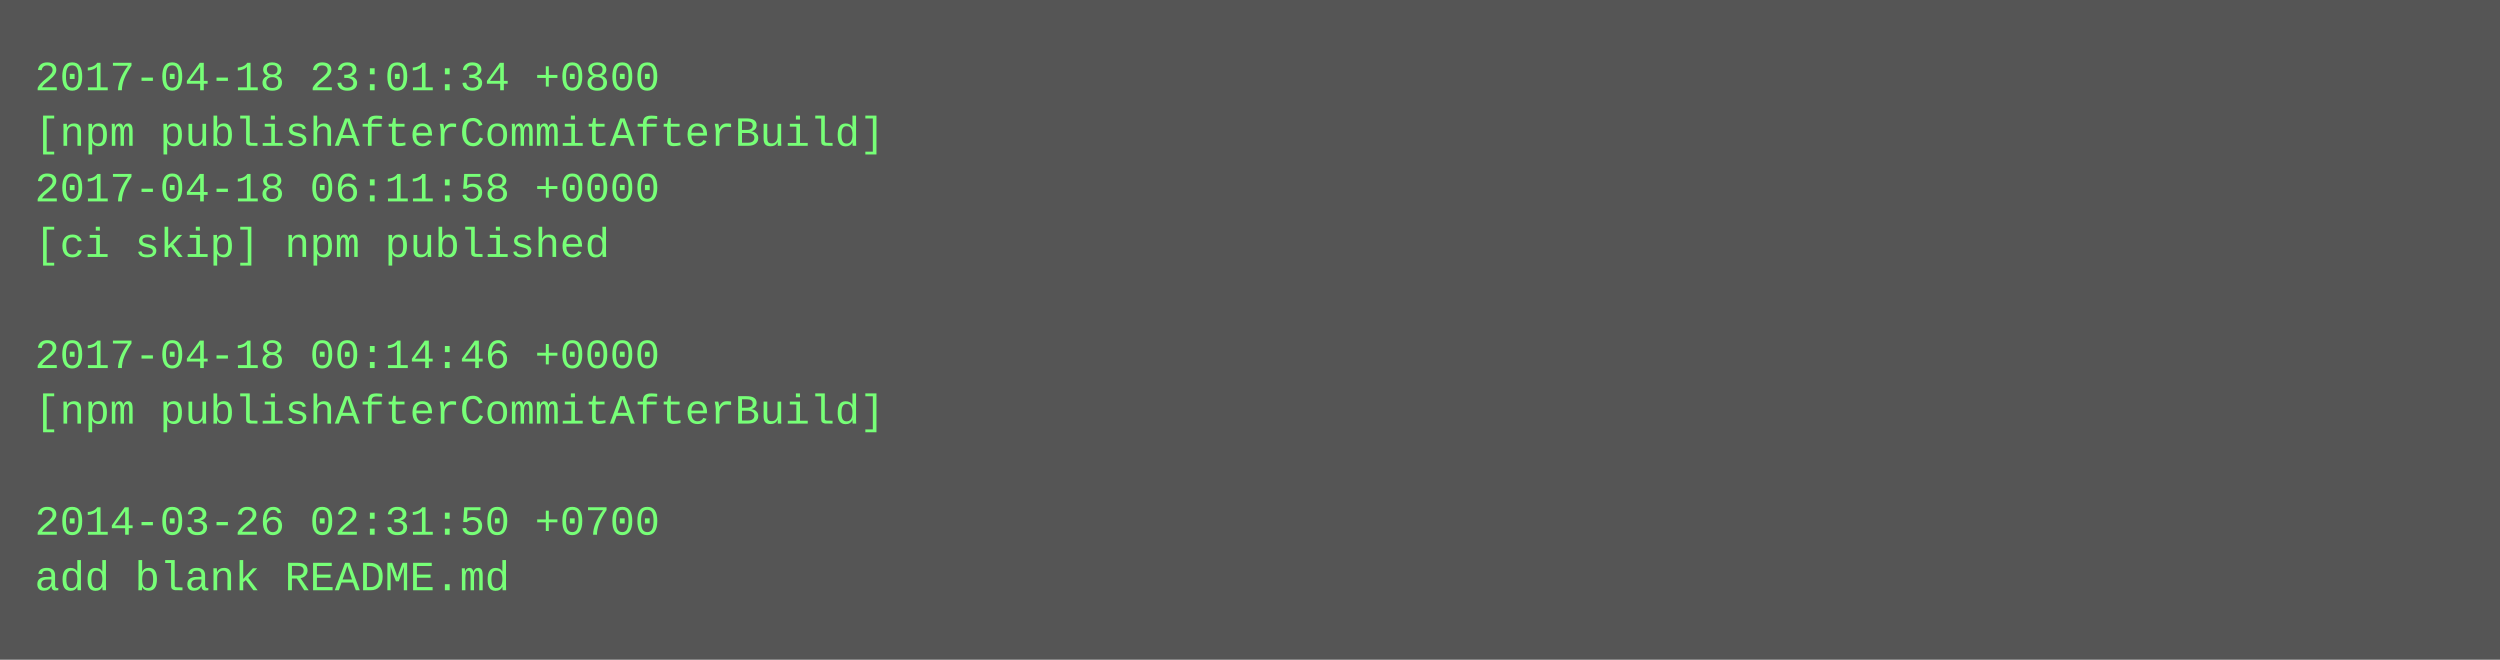
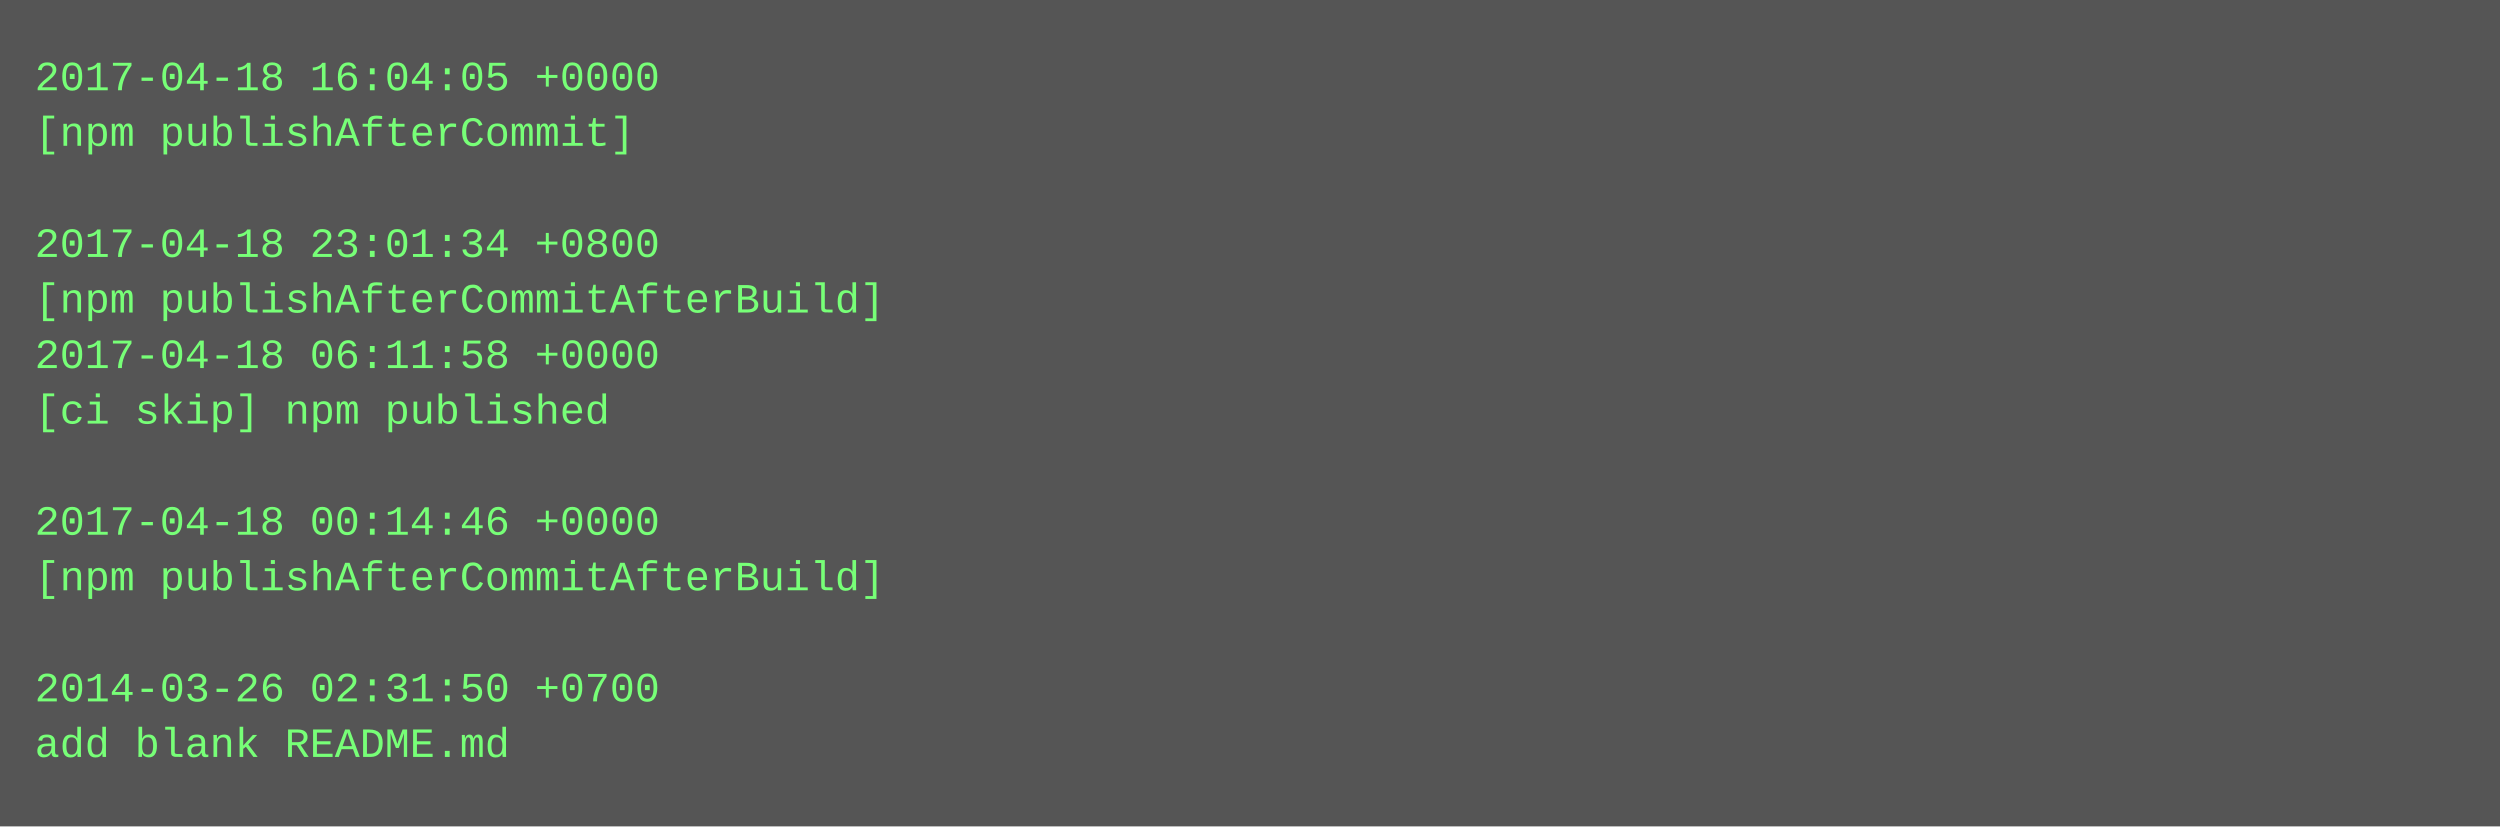
- <svg xmlns="http://www.w3.org/2000/svg" height="190" width="720">
-   <rect height="190" fill="#555" width="720" />
+ <svg xmlns="http://www.w3.org/2000/svg" height="238" width="720">
+   <rect height="238" fill="#555" width="720" />
  <text fill="#7f7" font-family="Courier New" font-size="12" xml:space="preserve">
-     <tspan x="10" y="26">2017-04-18 23:01:34 +0800</tspan>
-     <tspan x="10" y="42">[npm publishAfterCommitAfterBuild]</tspan>
-     <tspan x="10" y="58">2017-04-18 06:11:58 +0000</tspan>
-     <tspan x="10" y="74">[ci skip] npm published</tspan>
-     <tspan x="10" y="90" />
-     <tspan x="10" y="106">2017-04-18 00:14:46 +0000</tspan>
-     <tspan x="10" y="122">[npm publishAfterCommitAfterBuild]</tspan>
+     <tspan x="10" y="26">2017-04-18 16:04:05 +0000</tspan>
+     <tspan x="10" y="42">[npm publishAfterCommit]</tspan>
+     <tspan x="10" y="58" />
+     <tspan x="10" y="74">2017-04-18 23:01:34 +0800</tspan>
+     <tspan x="10" y="90">[npm publishAfterCommitAfterBuild]</tspan>
+     <tspan x="10" y="106">2017-04-18 06:11:58 +0000</tspan>
+     <tspan x="10" y="122">[ci skip] npm published</tspan>
    <tspan x="10" y="138" />
-     <tspan x="10" y="154">2014-03-26 02:31:50 +0700</tspan>
-     <tspan x="10" y="170">add blank README.md</tspan>
+     <tspan x="10" y="154">2017-04-18 00:14:46 +0000</tspan>
+     <tspan x="10" y="170">[npm publishAfterCommitAfterBuild]</tspan>
+     <tspan x="10" y="186" />
+     <tspan x="10" y="202">2014-03-26 02:31:50 +0700</tspan>
+     <tspan x="10" y="218">add blank README.md</tspan>
  </text>
</svg>
